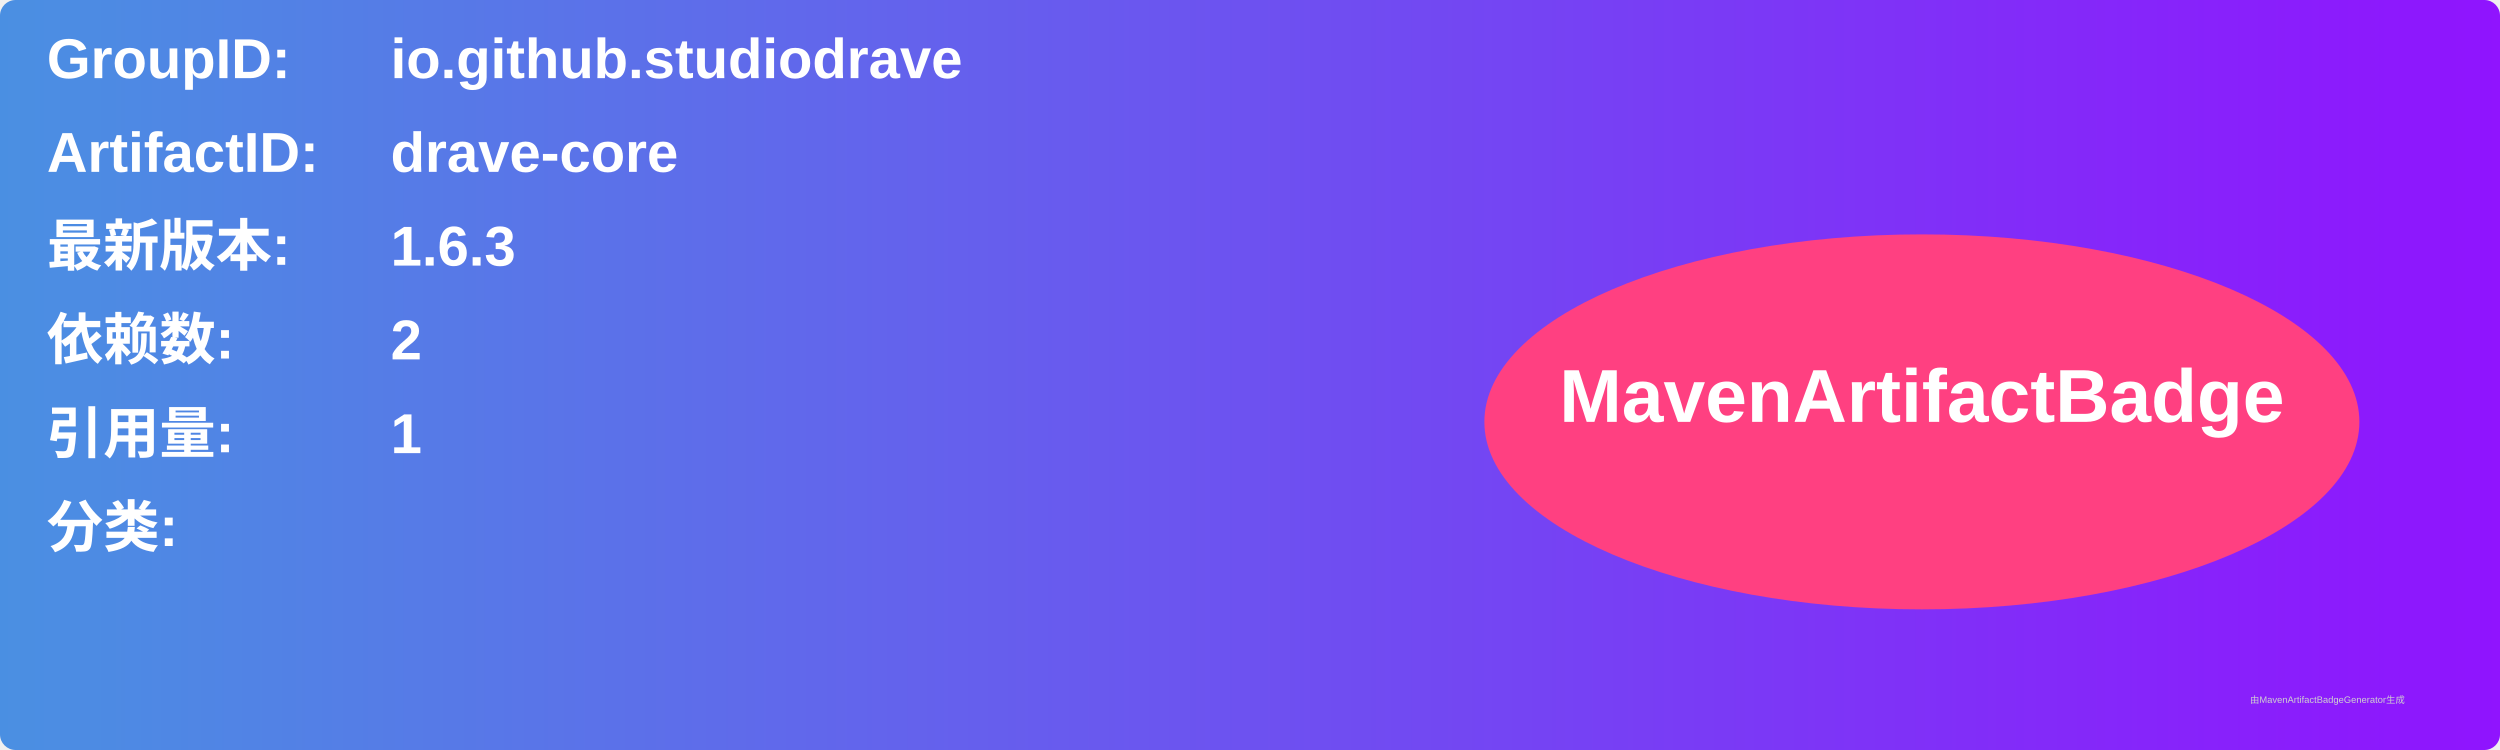
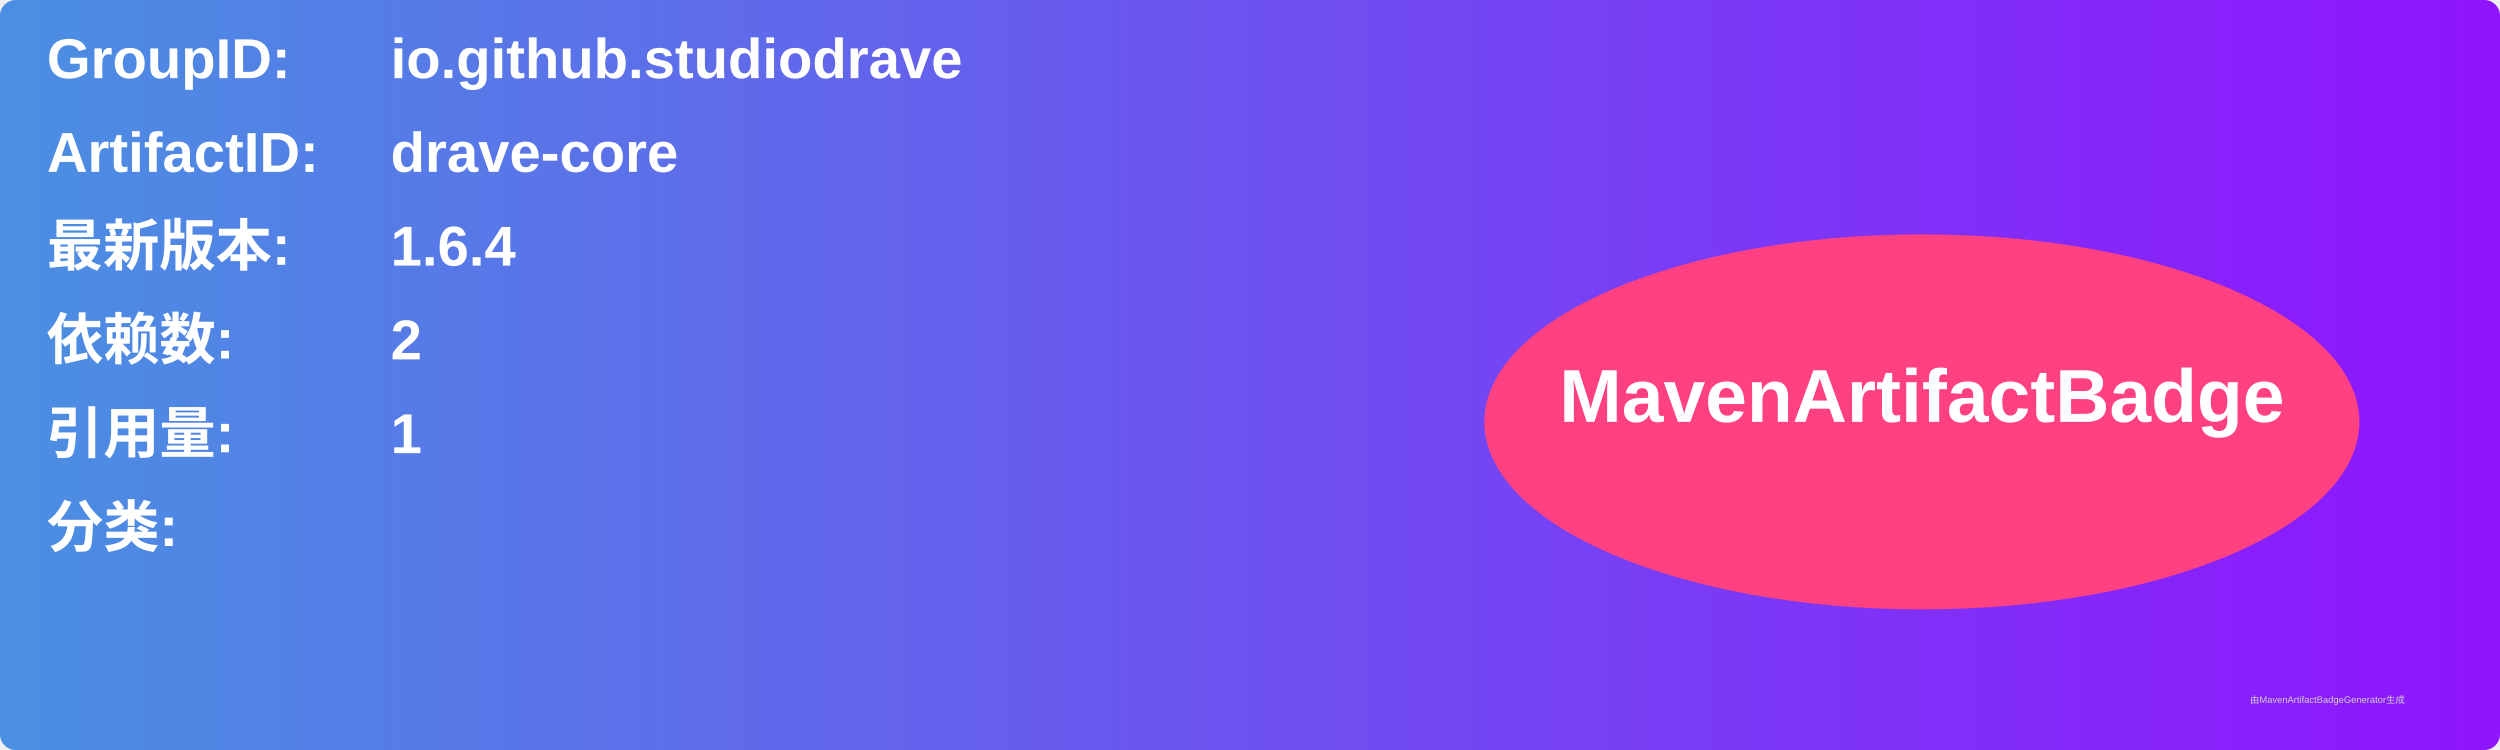
<svg xmlns="http://www.w3.org/2000/svg" width="800" height="240" viewBox="0 0 800 240">
  <linearGradient id="grad" x1="0%" y1="0%" x2="100%" y2="0%">
    <stop offset="0%" stop-color="#4a90e2" />
    <stop offset="100%" stop-color="#9013fe" />
  </linearGradient>
  <rect width="100%" height="100%" rx="5" ry="5" fill="url(#grad)" />
  <g transform="translate(15, 15)">
    <text x="0" y="10" font-family="Arial" font-size="18" fill="white" font-weight="bold" width="260">GroupID:</text>
    <text x="110" y="10" font-family="Arial" font-size="18" fill="white" font-weight="bold" width="460">io.github.studiodrave</text>
    <text x="0" y="40" font-family="Arial" font-size="18" fill="white" font-weight="bold" width="260">ArtifactID:</text>
    <text x="110" y="40" font-family="Arial" font-size="18" fill="white" font-weight="bold" width="460">drave-core</text>
    <text x="0" y="70" font-family="Arial" font-size="18" fill="white" font-weight="bold">最新版本:</text>
    <text x="110" y="70" font-family="Arial" font-size="18" fill="white" font-weight="bold">
-       <tspan font-weight="bold">1.6.3</tspan>
+       <tspan font-weight="bold">1.6.4</tspan>
    </text>
    <text x="0" y="100" font-family="Arial" font-size="18" fill="white" font-weight="bold">依赖数: </text>
    <text x="110" y="100" font-family="Arial" font-size="18" fill="white">
      <tspan font-weight="bold">2</tspan>
    </text>
    <text x="0" y="130" font-family="Arial" font-size="18" fill="white" font-weight="bold">引用量: </text>
    <text x="110" y="130" font-family="Arial" font-size="18" fill="white">
      <tspan font-weight="bold">1</tspan>
    </text>
    <text x="0" y="160" font-family="Arial" font-size="18" fill="white" font-weight="bold">分类:</text>
    <text x="10" y="190" font-family="Arial" font-size="10" fill="white">
      <tspan font-weight="bold" />
    </text>
    <ellipse cx="600" cy="120" rx="140" ry="60" fill="#ff4081" />
    <text x="600" y="120" text-anchor="middle" font-family="Arial" font-size="24" fill="white" font-weight="bold">MavenArtifactBadge</text>
  </g>
  <text x="720" y="225" font-family="Arial" font-size="3" fill="#d0d0d0">由MavenArtifactBadgeGenerator生成</text>
</svg>
